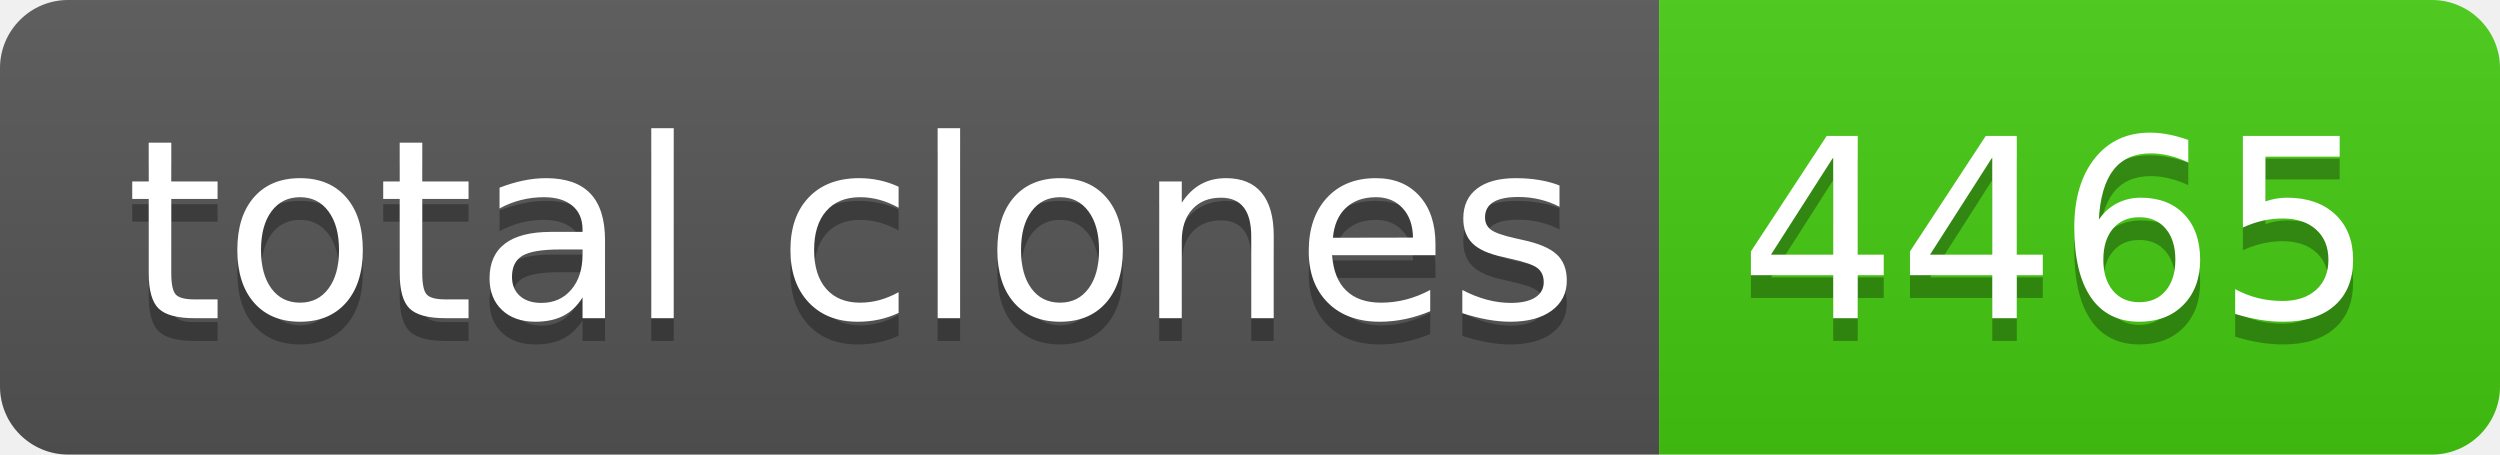
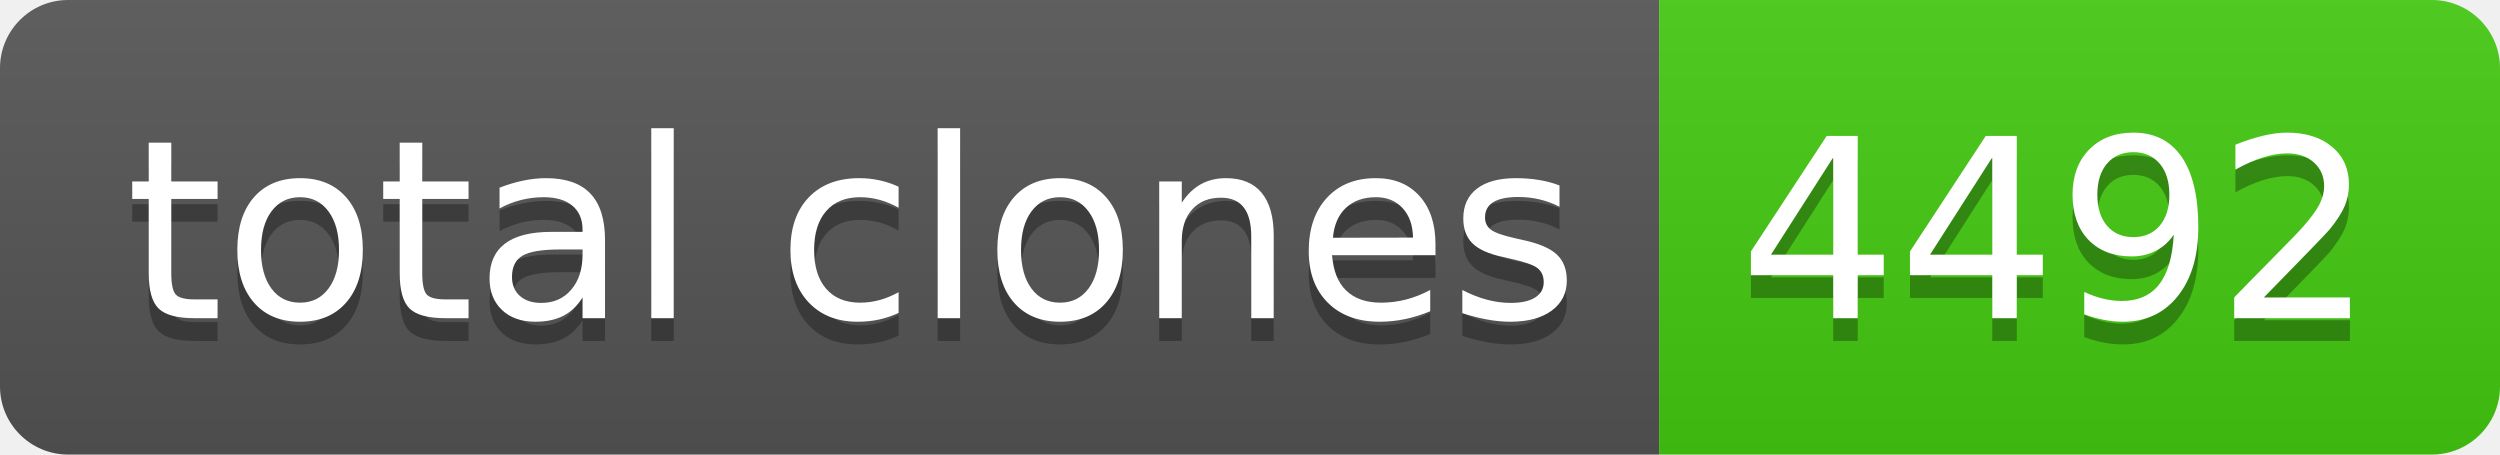
- <svg xmlns="http://www.w3.org/2000/svg" width="110" height="20" role="img" aria-label="total clones: 4465">
+ <svg xmlns="http://www.w3.org/2000/svg" width="110" height="20" role="img" aria-label="total clones: 4492">
  <linearGradient id="s" x2="0" y2="100%">
    <stop offset="0" stop-color="#bbb" stop-opacity=".1" />
    <stop offset="1" stop-opacity=".1" />
  </linearGradient>
  <clipPath id="r">
    <rect width="110" height="20" rx="3" fill="#fff" />
  </clipPath>
  <g clip-path="url(#r)">
    <rect width="73" height="20" fill="#555" />
    <rect x="73" width="37" height="20" fill="#4c1" />
    <rect width="110" height="20" fill="url(#s)" />
  </g>
  <g fill="#fff" text-anchor="middle" font-family="Verdana,Geneva,DejaVu Sans,sans-serif" text-rendering="geometricPrecision" font-size="110">
    <text aria-hidden="true" x="375" y="150" fill="#010101" fill-opacity=".3" transform="scale(.1)" textLength="630">total clones</text>
    <text x="375" y="140" transform="scale(.1)" fill="#fff" textLength="630">total clones</text>
-     <text aria-hidden="true" x="905" y="150" fill="#010101" fill-opacity=".3" transform="scale(.1)" textLength="270">4465</text>
-     <text x="905" y="140" transform="scale(.1)" fill="#fff" textLength="270">4465</text>
+     <text aria-hidden="true" x="905" y="150" fill="#010101" fill-opacity=".3" transform="scale(.1)" textLength="270">4492</text>
+     <text x="905" y="140" transform="scale(.1)" fill="#fff" textLength="270">4492</text>
  </g>
</svg>
